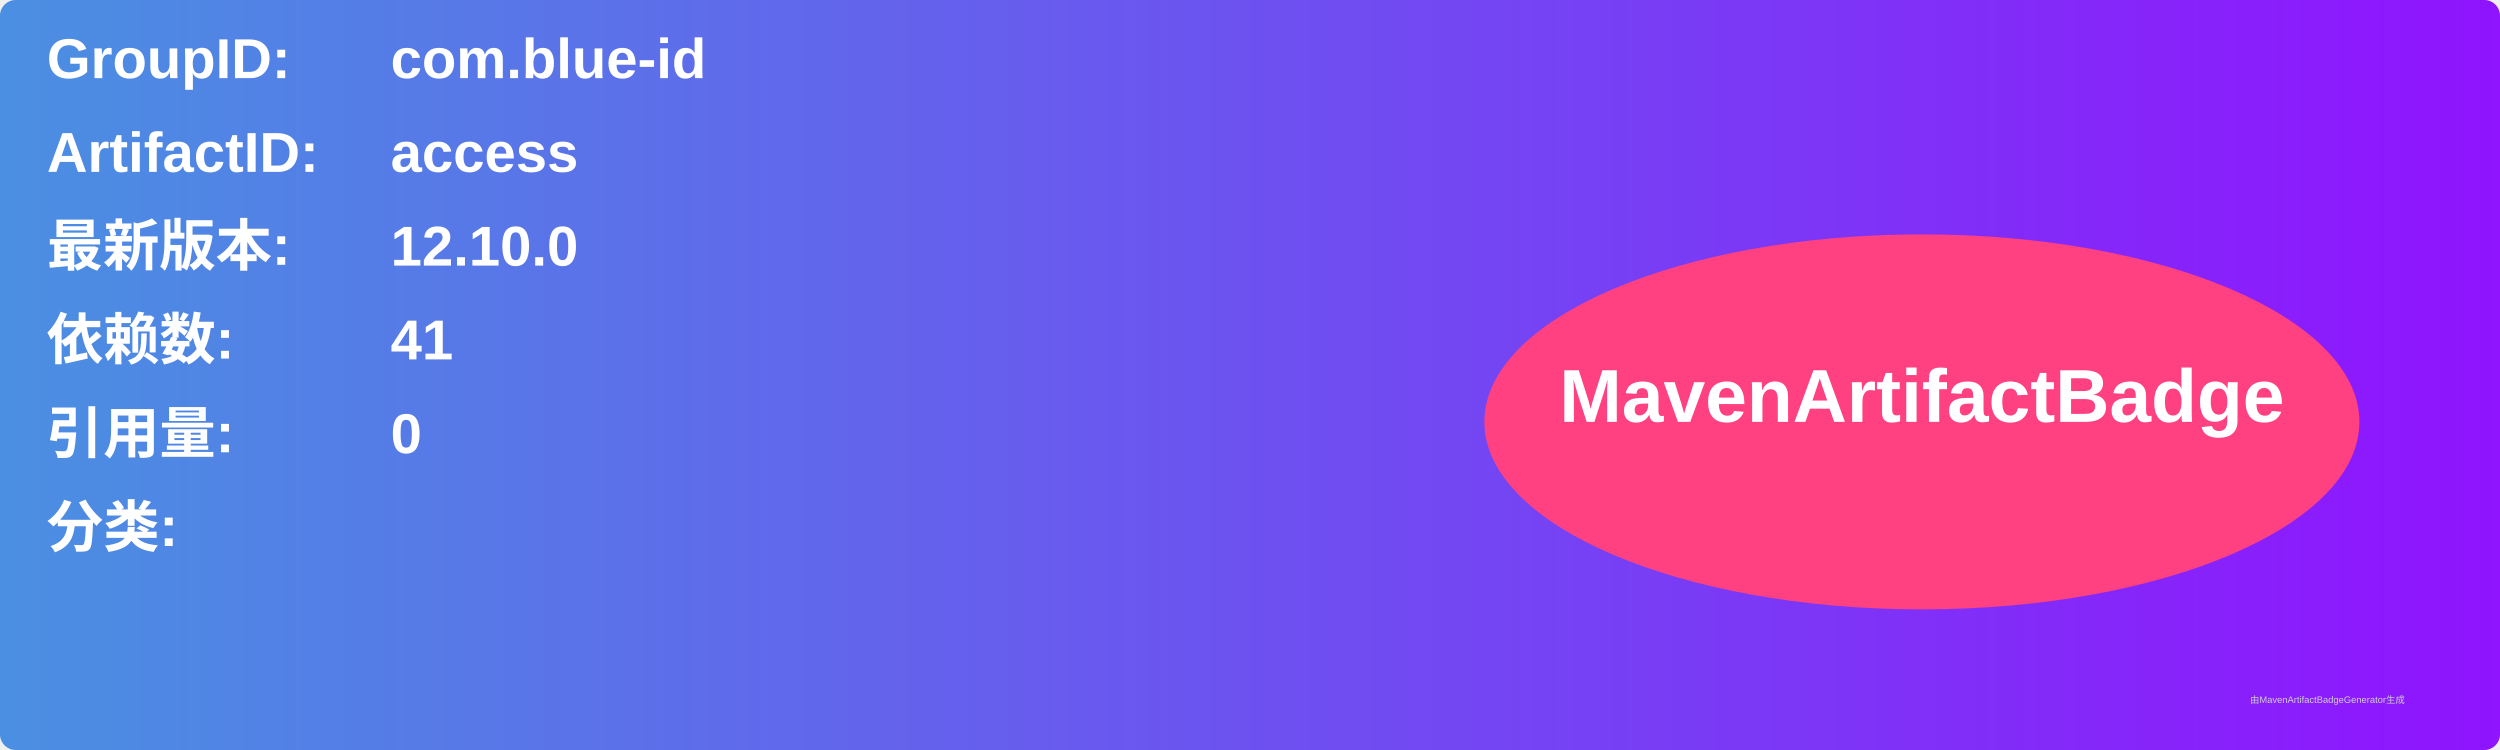
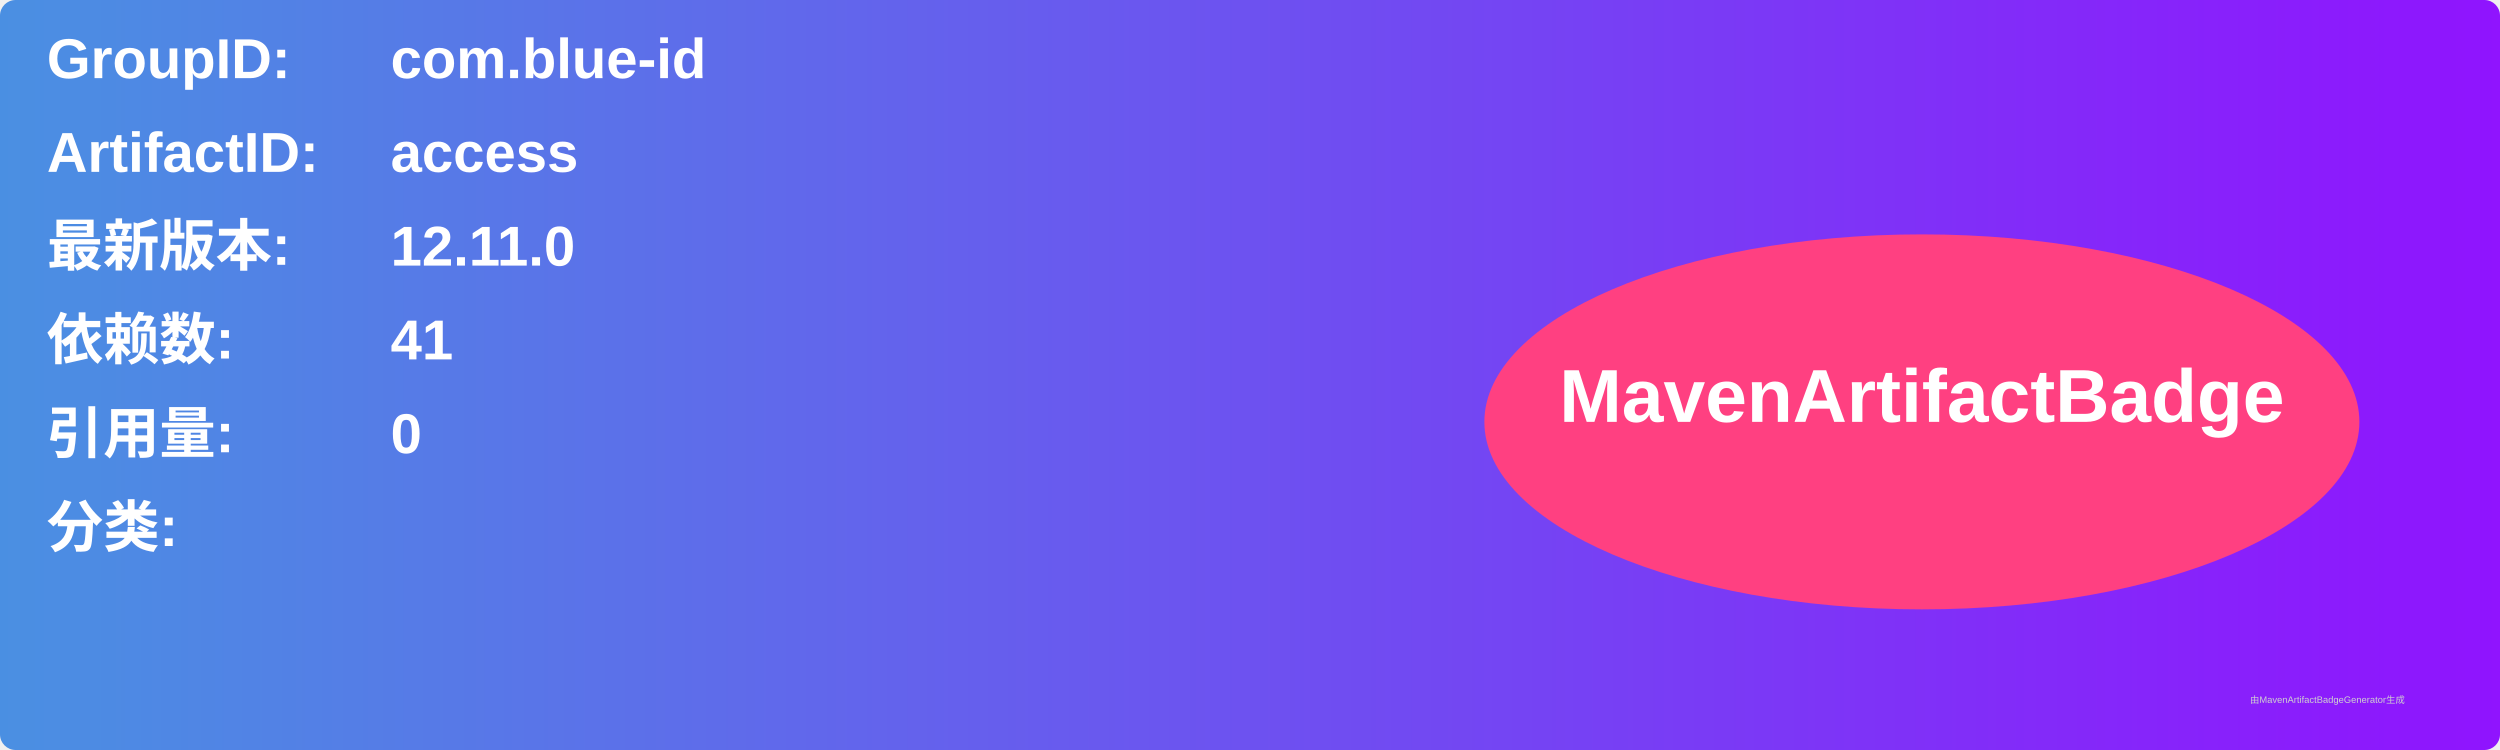
<svg xmlns="http://www.w3.org/2000/svg" width="800" height="240" viewBox="0 0 800 240">
  <linearGradient id="grad" x1="0%" y1="0%" x2="100%" y2="0%">
    <stop offset="0%" stop-color="#4a90e2" />
    <stop offset="100%" stop-color="#9013fe" />
  </linearGradient>
  <rect width="100%" height="100%" rx="5" ry="5" fill="url(#grad)" />
  <g transform="translate(15, 15)">
    <text x="0" y="10" font-family="Arial" font-size="18" fill="white" font-weight="bold" width="260">GroupID:</text>
    <text x="110" y="10" font-family="Arial" font-size="18" fill="white" font-weight="bold" width="460">com.blue-id</text>
    <text x="0" y="40" font-family="Arial" font-size="18" fill="white" font-weight="bold" width="260">ArtifactID:</text>
    <text x="110" y="40" font-family="Arial" font-size="18" fill="white" font-weight="bold" width="460">access</text>
    <text x="0" y="70" font-family="Arial" font-size="18" fill="white" font-weight="bold">最新版本:</text>
    <text x="110" y="70" font-family="Arial" font-size="18" fill="white" font-weight="bold">
-       <tspan font-weight="bold">12.10.0</tspan>
+       <tspan font-weight="bold">12.11.0</tspan>
    </text>
    <text x="0" y="100" font-family="Arial" font-size="18" fill="white" font-weight="bold">依赖数: </text>
    <text x="110" y="100" font-family="Arial" font-size="18" fill="white">
      <tspan font-weight="bold">41</tspan>
    </text>
    <text x="0" y="130" font-family="Arial" font-size="18" fill="white" font-weight="bold">引用量: </text>
    <text x="110" y="130" font-family="Arial" font-size="18" fill="white">
      <tspan font-weight="bold">0</tspan>
    </text>
    <text x="0" y="160" font-family="Arial" font-size="18" fill="white" font-weight="bold">分类:</text>
    <text x="10" y="190" font-family="Arial" font-size="10" fill="white">
      <tspan font-weight="bold" />
    </text>
    <ellipse cx="600" cy="120" rx="140" ry="60" fill="#ff4081" />
    <text x="600" y="120" text-anchor="middle" font-family="Arial" font-size="24" fill="white" font-weight="bold">MavenArtifactBadge</text>
  </g>
  <text x="720" y="225" font-family="Arial" font-size="3" fill="#d0d0d0">由MavenArtifactBadgeGenerator生成</text>
</svg>
